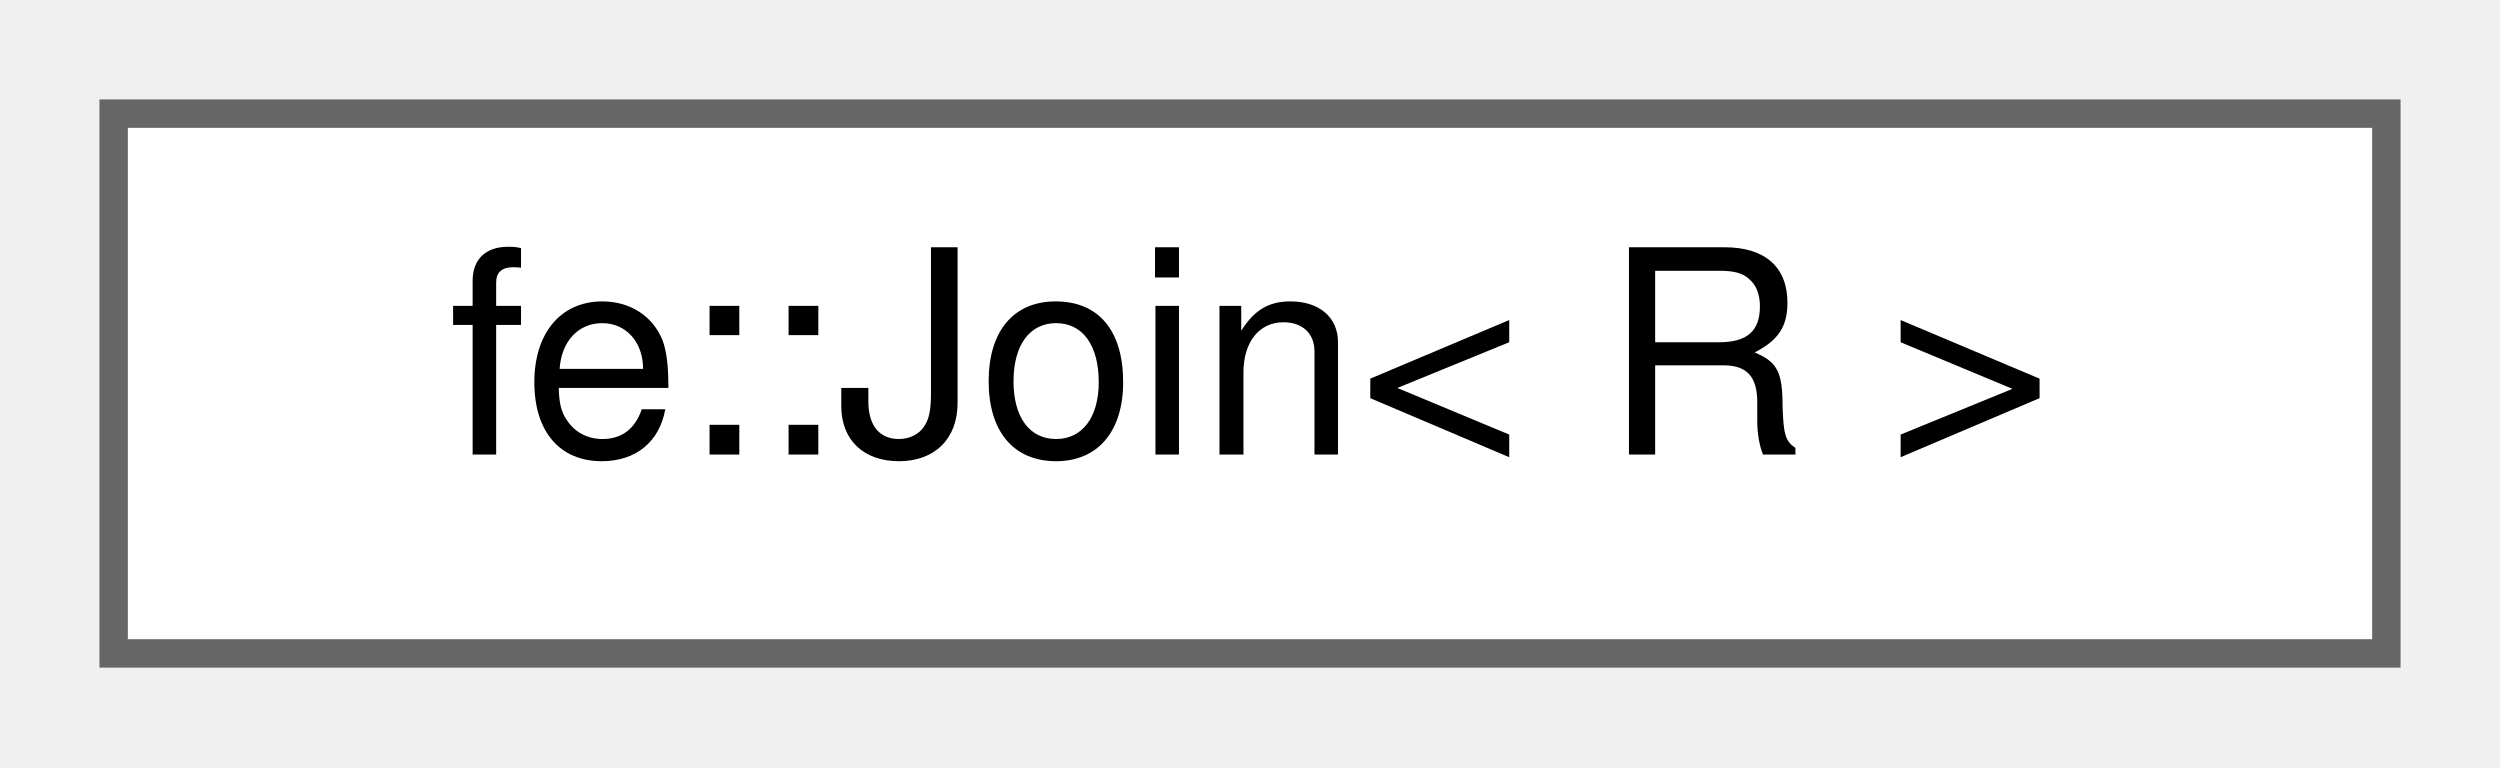
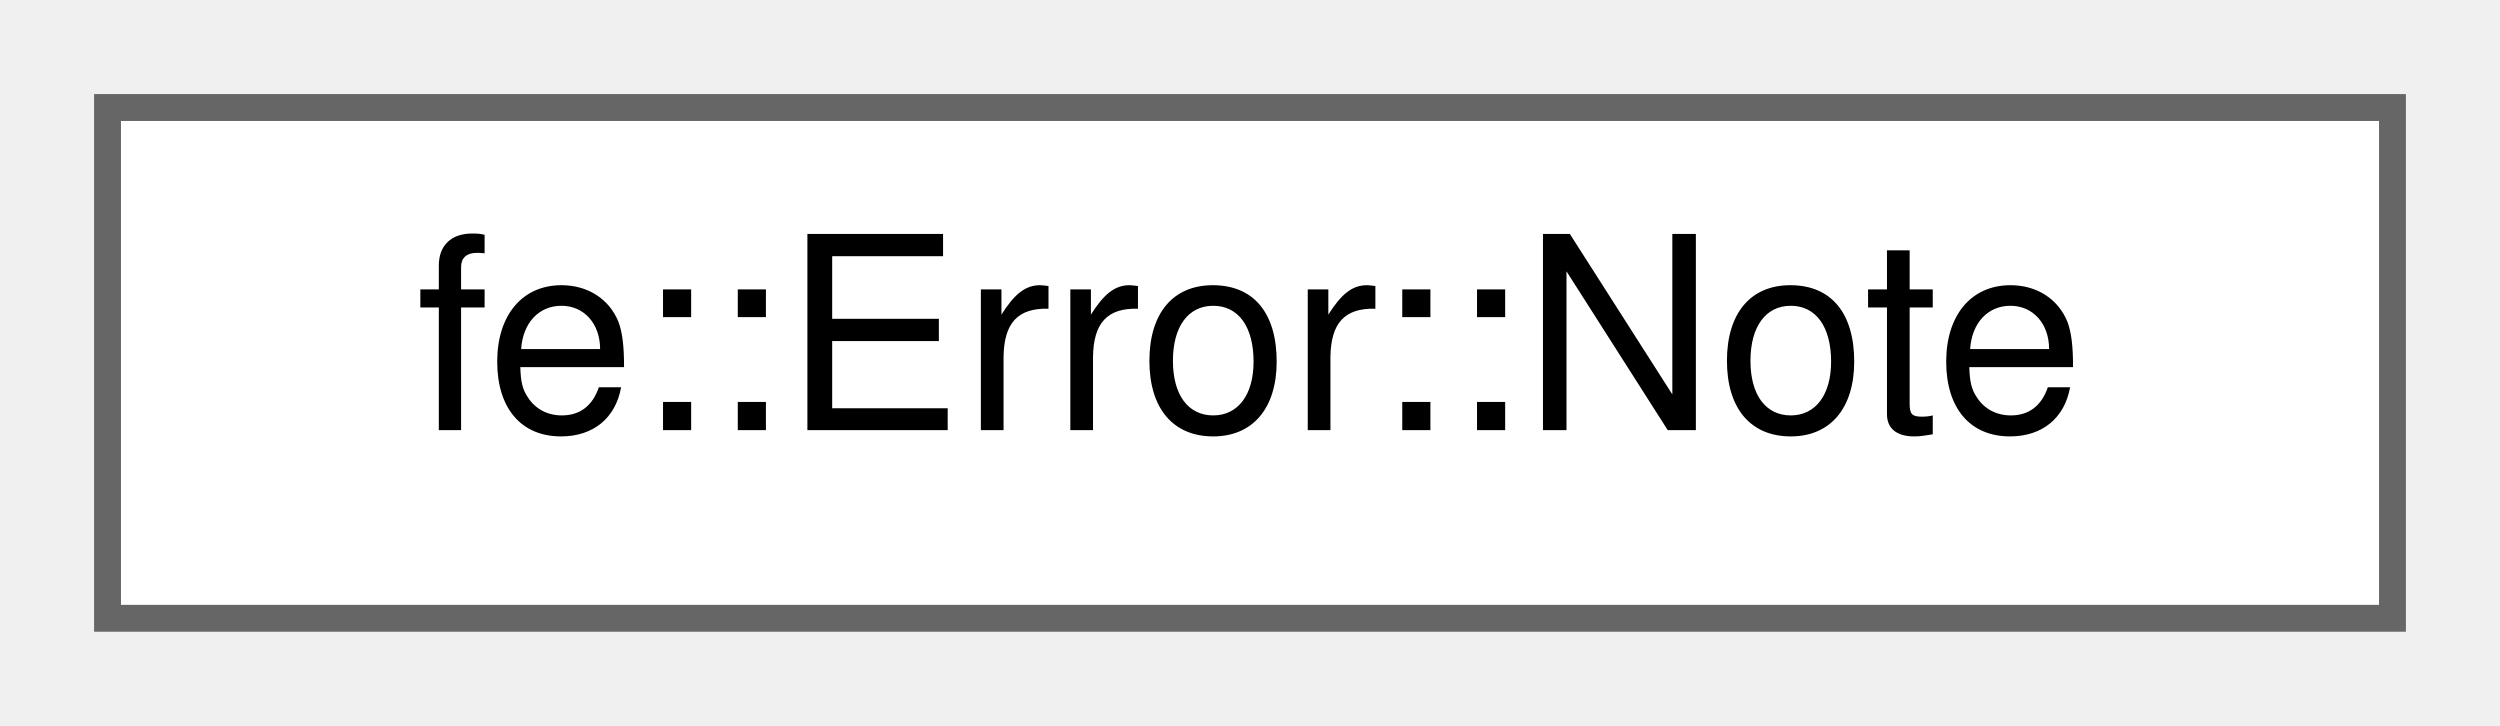
- <svg xmlns="http://www.w3.org/2000/svg" xmlns:xlink="http://www.w3.org/1999/xlink" width="88pt" height="27pt" viewBox="0.00 0.00 88.00 27.00">
+ <svg xmlns="http://www.w3.org/2000/svg" xmlns:xlink="http://www.w3.org/1999/xlink" width="93pt" height="27pt" viewBox="0.00 0.00 93.00 27.00">
  <g id="graph0" class="graph" transform="scale(1 1) rotate(0) translate(4 23)">
    <g id="Node000000" class="node">
      <g id="a_Node000000">
-         <a xlink:href="classfe_1_1Join.html" target="_top" xlink:title="Join elements of range with sep.">
-           <polygon fill="white" stroke="#666666" points="80,-19 0,-19 0,0 80,0 80,-19" />
-           <text text-anchor="middle" x="40" y="-7" font-family="Helvetica,sans-Serif" font-size="10.00">fe::Join&lt; R &gt;</text>
+         <a xlink:href="classfe_1_1Error.html#structfe_1_1Error_1_1Note" target="_top" xlink:title="A secondary message elaborating a Msg.">
+           <polygon fill="white" stroke="#666666" points="85,-19 0,-19 0,0 85,0 85,-19" />
+           <text text-anchor="middle" x="42.5" y="-7" font-family="Helvetica,sans-Serif" font-size="10.00">fe::Error::Note</text>
        </a>
      </g>
    </g>
  </g>
</svg>
